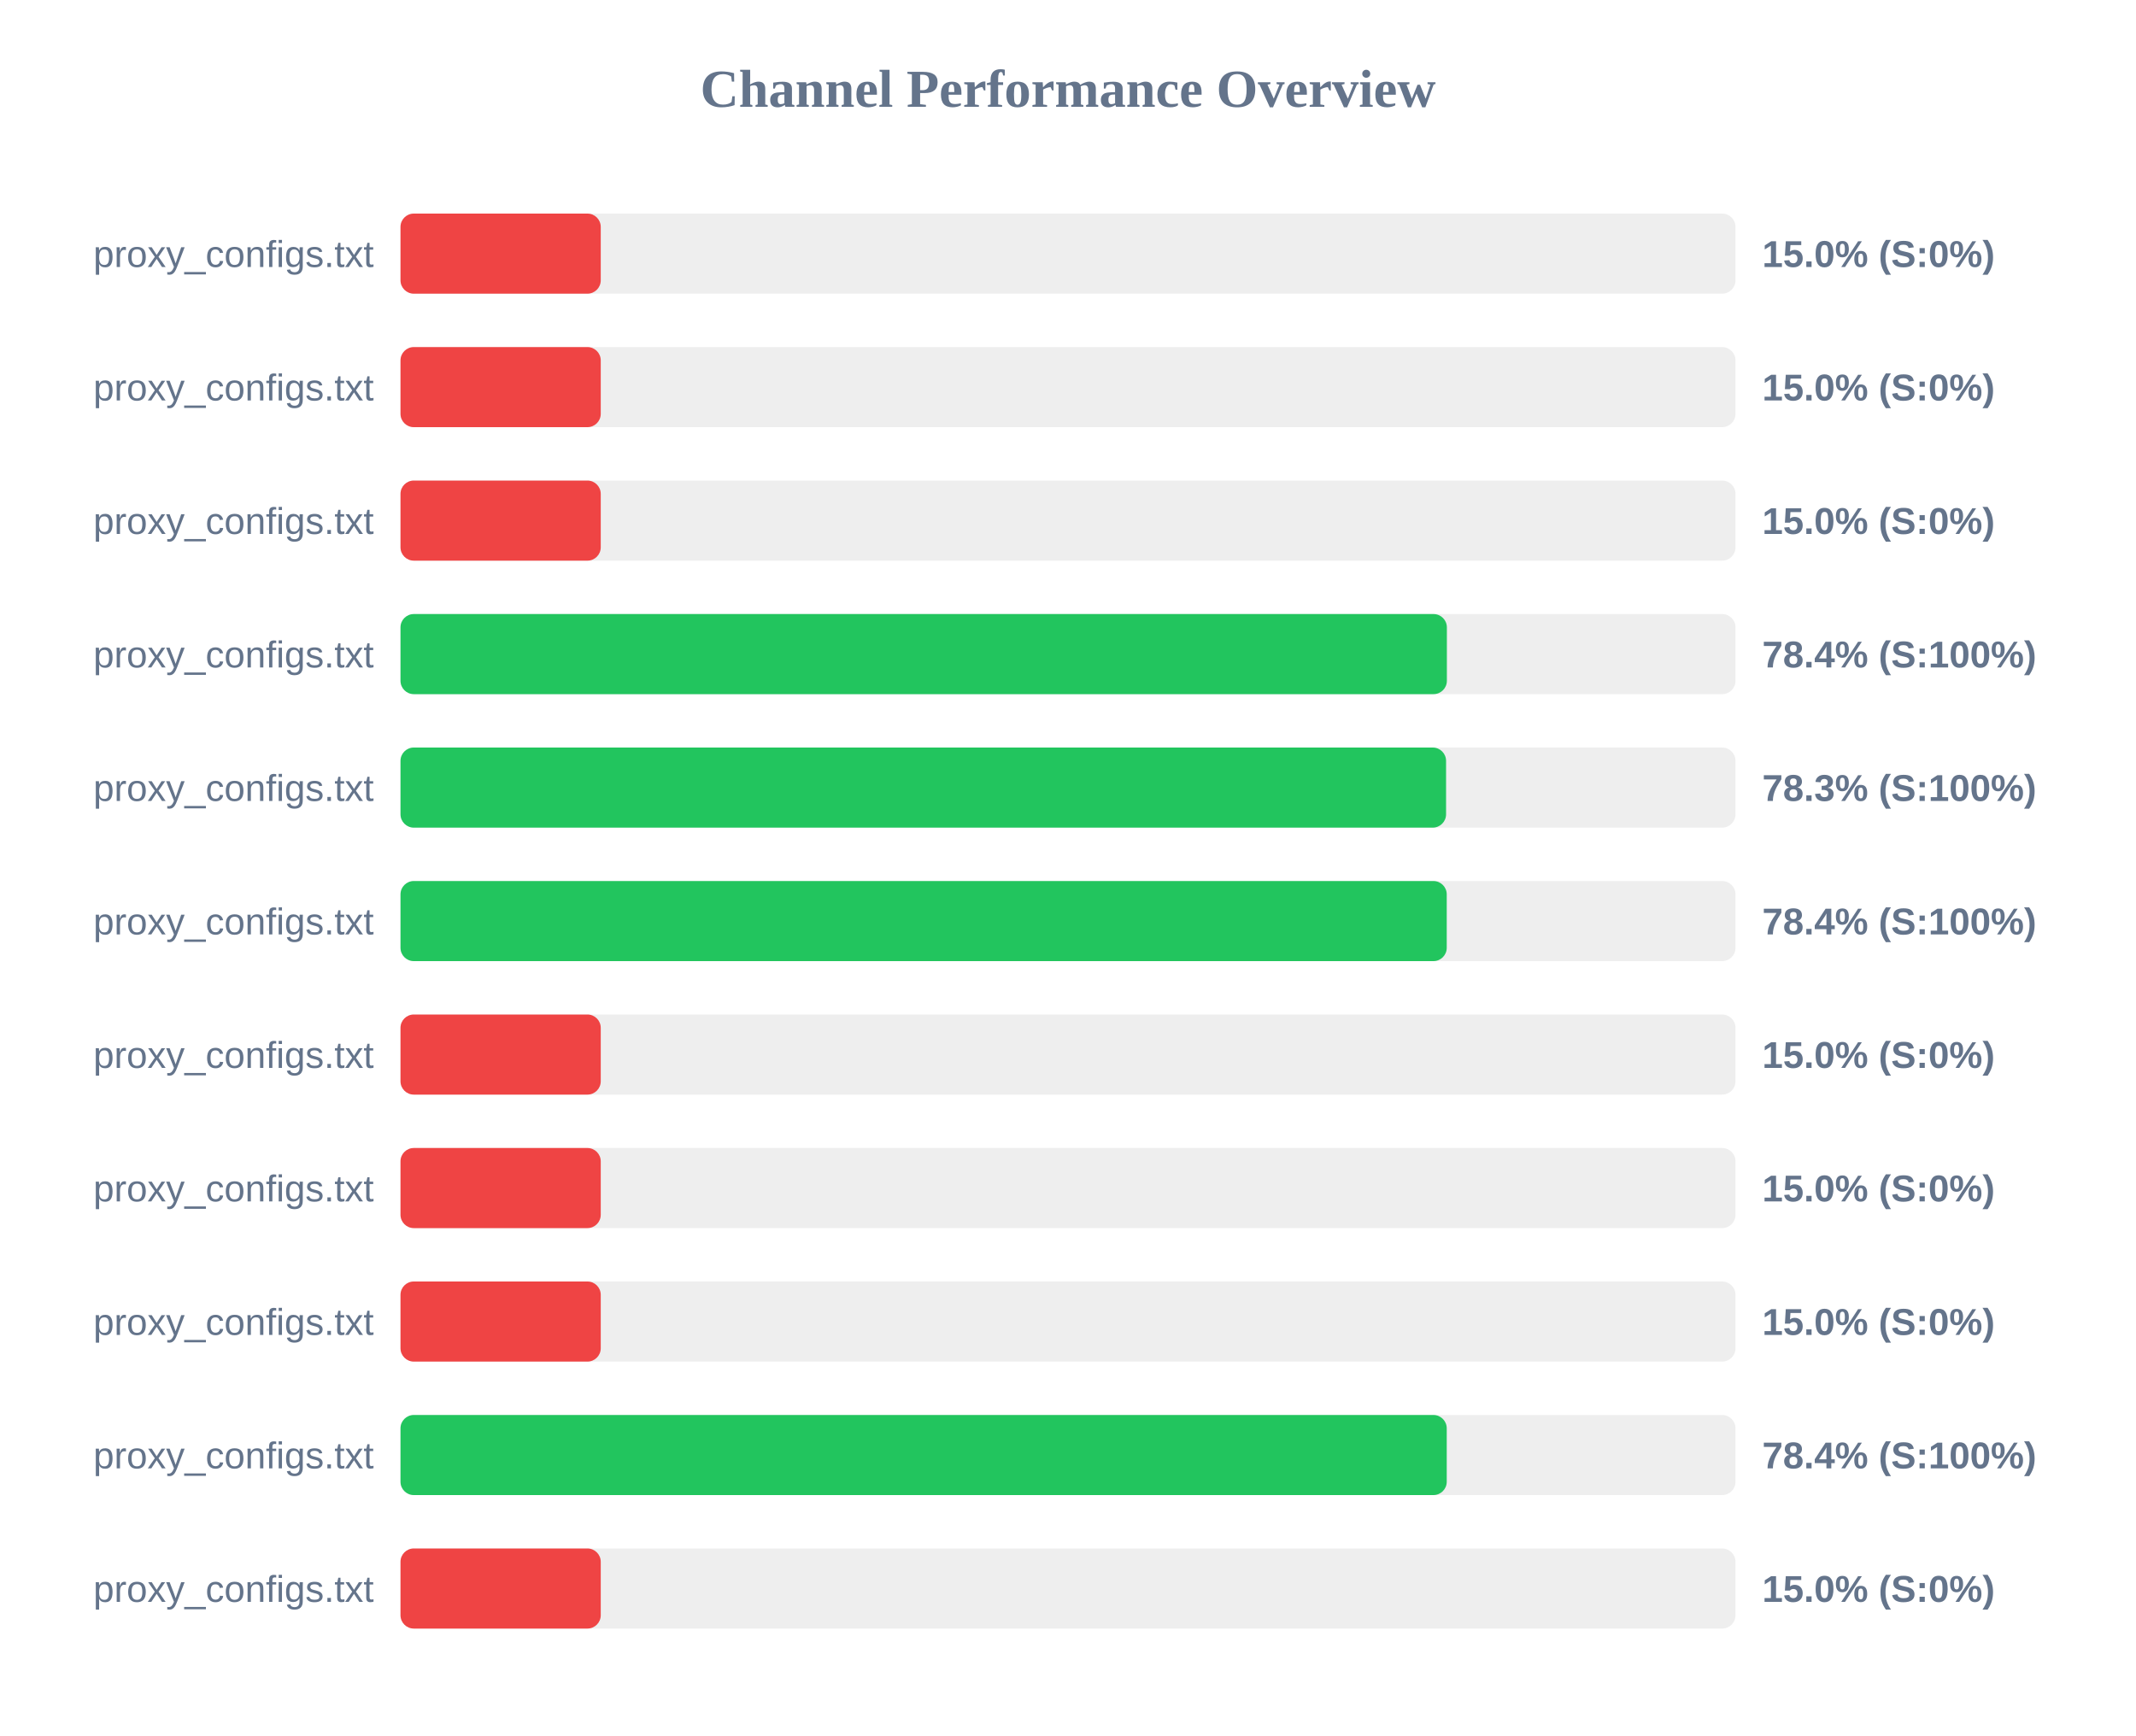
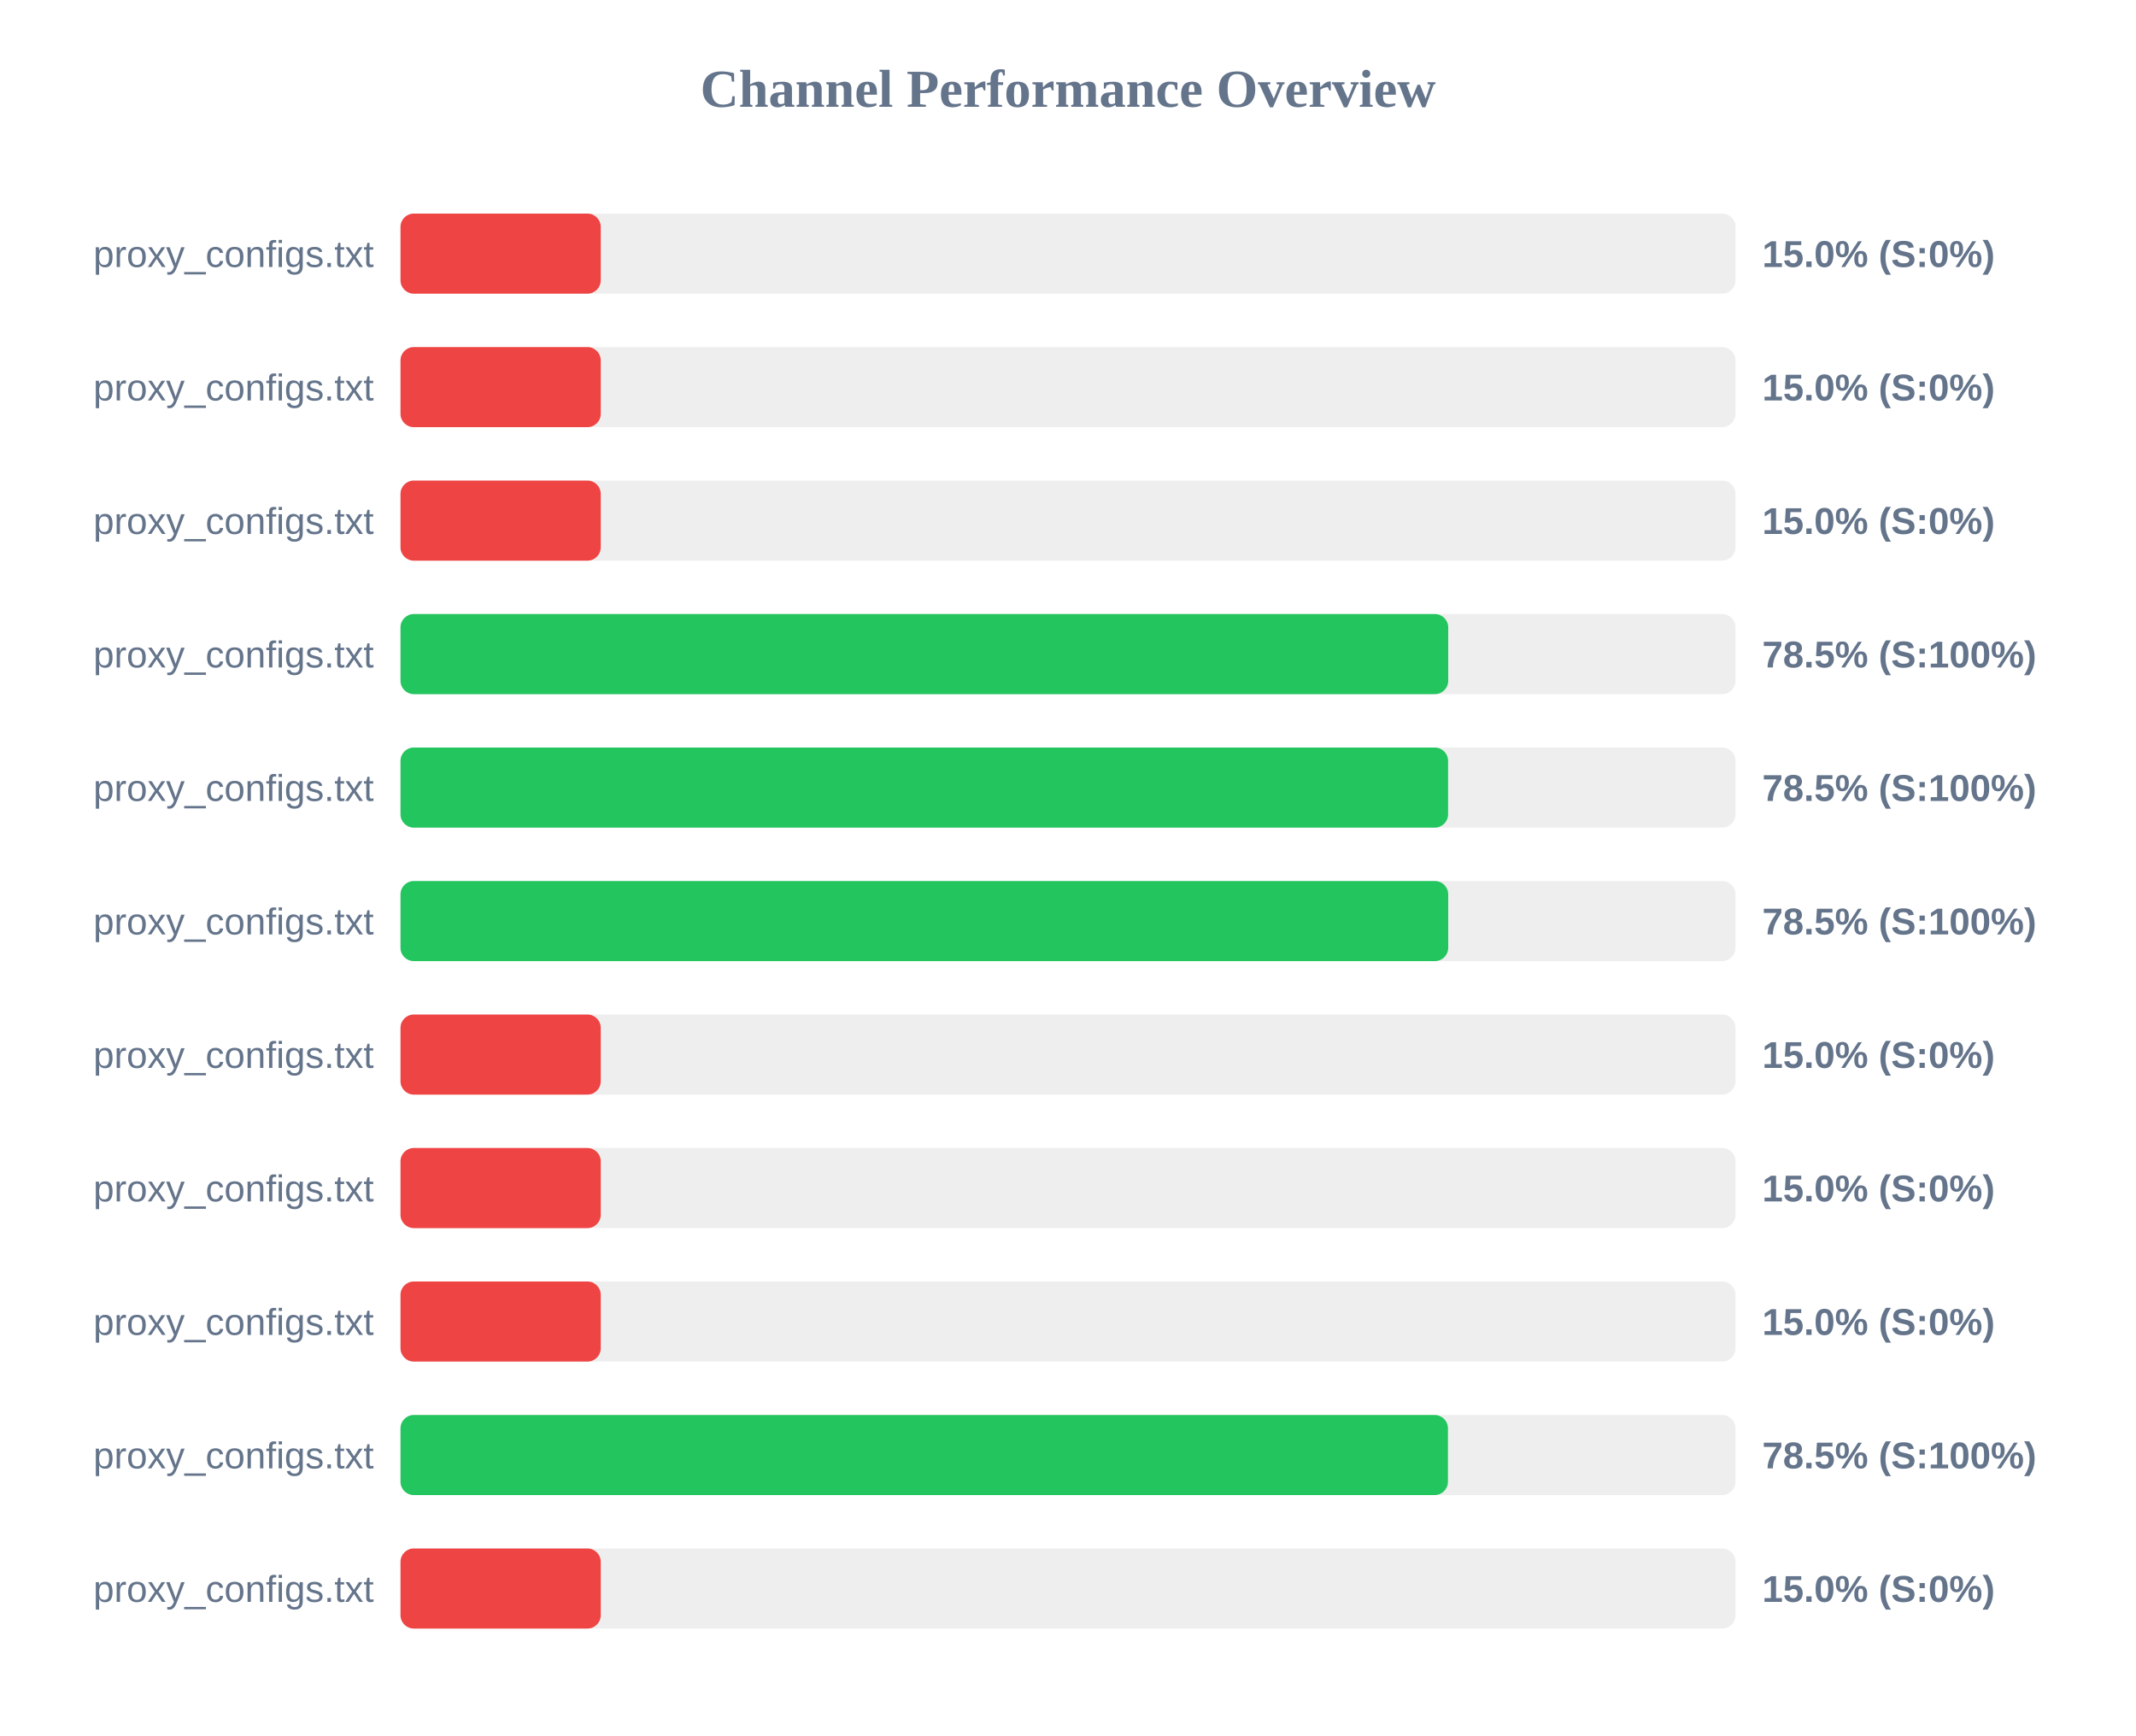
<svg xmlns="http://www.w3.org/2000/svg" width="800" height="650" version="1.1">
  <style>
        .row { font: 14px Arial; fill: #64748b; }
        .score { font: bold 14px Arial; fill: #64748b; }
    </style>
  <text x="400" y="40" text-anchor="middle" font-size="20px" font-weight="bold" fill="#64748b">Channel Performance Overview</text>
  <rect x="150" y="80" width="500" height="30" fill="#eee" rx="5" />
  <rect x="150" y="80" width="75.0" height="30" fill="#ef4444" rx="5" />
  <text x="140" y="100" text-anchor="end" class="row">proxy_configs.txt</text>
  <text x="660" y="100" text-anchor="start" class="score">15.0% (S:0%)</text>
  <rect x="150" y="130" width="500" height="30" fill="#eee" rx="5" />
  <rect x="150" y="130" width="75.0" height="30" fill="#ef4444" rx="5" />
  <text x="140" y="150" text-anchor="end" class="row">proxy_configs.txt</text>
  <text x="660" y="150" text-anchor="start" class="score">15.0% (S:0%)</text>
  <rect x="150" y="180" width="500" height="30" fill="#eee" rx="5" />
  <rect x="150" y="180" width="75.0" height="30" fill="#ef4444" rx="5" />
  <text x="140" y="200" text-anchor="end" class="row">proxy_configs.txt</text>
  <text x="660" y="200" text-anchor="start" class="score">15.0% (S:0%)</text>
  <rect x="150" y="230" width="500" height="30" fill="#eee" rx="5" />
-   <rect x="150" y="230" width="391.9" height="30" fill="#22c55e" rx="5" />
+   <rect x="150" y="230" width="392.4" height="30" fill="#22c55e" rx="5" />
  <text x="140" y="250" text-anchor="end" class="row">proxy_configs.txt</text>
-   <text x="660" y="250" text-anchor="start" class="score">78.4% (S:100%)</text>
+   <text x="660" y="250" text-anchor="start" class="score">78.5% (S:100%)</text>
  <rect x="150" y="280" width="500" height="30" fill="#eee" rx="5" />
-   <rect x="150" y="280" width="391.6" height="30" fill="#22c55e" rx="5" />
+   <rect x="150" y="280" width="392.35" height="30" fill="#22c55e" rx="5" />
  <text x="140" y="300" text-anchor="end" class="row">proxy_configs.txt</text>
-   <text x="660" y="300" text-anchor="start" class="score">78.3% (S:100%)</text>
+   <text x="660" y="300" text-anchor="start" class="score">78.5% (S:100%)</text>
  <rect x="150" y="330" width="500" height="30" fill="#eee" rx="5" />
-   <rect x="150" y="330" width="391.85" height="30" fill="#22c55e" rx="5" />
+   <rect x="150" y="330" width="392.4" height="30" fill="#22c55e" rx="5" />
  <text x="140" y="350" text-anchor="end" class="row">proxy_configs.txt</text>
-   <text x="660" y="350" text-anchor="start" class="score">78.4% (S:100%)</text>
+   <text x="660" y="350" text-anchor="start" class="score">78.5% (S:100%)</text>
  <rect x="150" y="380" width="500" height="30" fill="#eee" rx="5" />
  <rect x="150" y="380" width="75.0" height="30" fill="#ef4444" rx="5" />
  <text x="140" y="400" text-anchor="end" class="row">proxy_configs.txt</text>
  <text x="660" y="400" text-anchor="start" class="score">15.0% (S:0%)</text>
  <rect x="150" y="430" width="500" height="30" fill="#eee" rx="5" />
  <rect x="150" y="430" width="75.0" height="30" fill="#ef4444" rx="5" />
  <text x="140" y="450" text-anchor="end" class="row">proxy_configs.txt</text>
  <text x="660" y="450" text-anchor="start" class="score">15.0% (S:0%)</text>
  <rect x="150" y="480" width="500" height="30" fill="#eee" rx="5" />
  <rect x="150" y="480" width="75.0" height="30" fill="#ef4444" rx="5" />
  <text x="140" y="500" text-anchor="end" class="row">proxy_configs.txt</text>
  <text x="660" y="500" text-anchor="start" class="score">15.0% (S:0%)</text>
  <rect x="150" y="530" width="500" height="30" fill="#eee" rx="5" />
-   <rect x="150" y="530" width="391.85" height="30" fill="#22c55e" rx="5" />
+   <rect x="150" y="530" width="392.3" height="30" fill="#22c55e" rx="5" />
  <text x="140" y="550" text-anchor="end" class="row">proxy_configs.txt</text>
-   <text x="660" y="550" text-anchor="start" class="score">78.4% (S:100%)</text>
+   <text x="660" y="550" text-anchor="start" class="score">78.5% (S:100%)</text>
  <rect x="150" y="580" width="500" height="30" fill="#eee" rx="5" />
  <rect x="150" y="580" width="75.0" height="30" fill="#ef4444" rx="5" />
  <text x="140" y="600" text-anchor="end" class="row">proxy_configs.txt</text>
  <text x="660" y="600" text-anchor="start" class="score">15.0% (S:0%)</text>
</svg>
